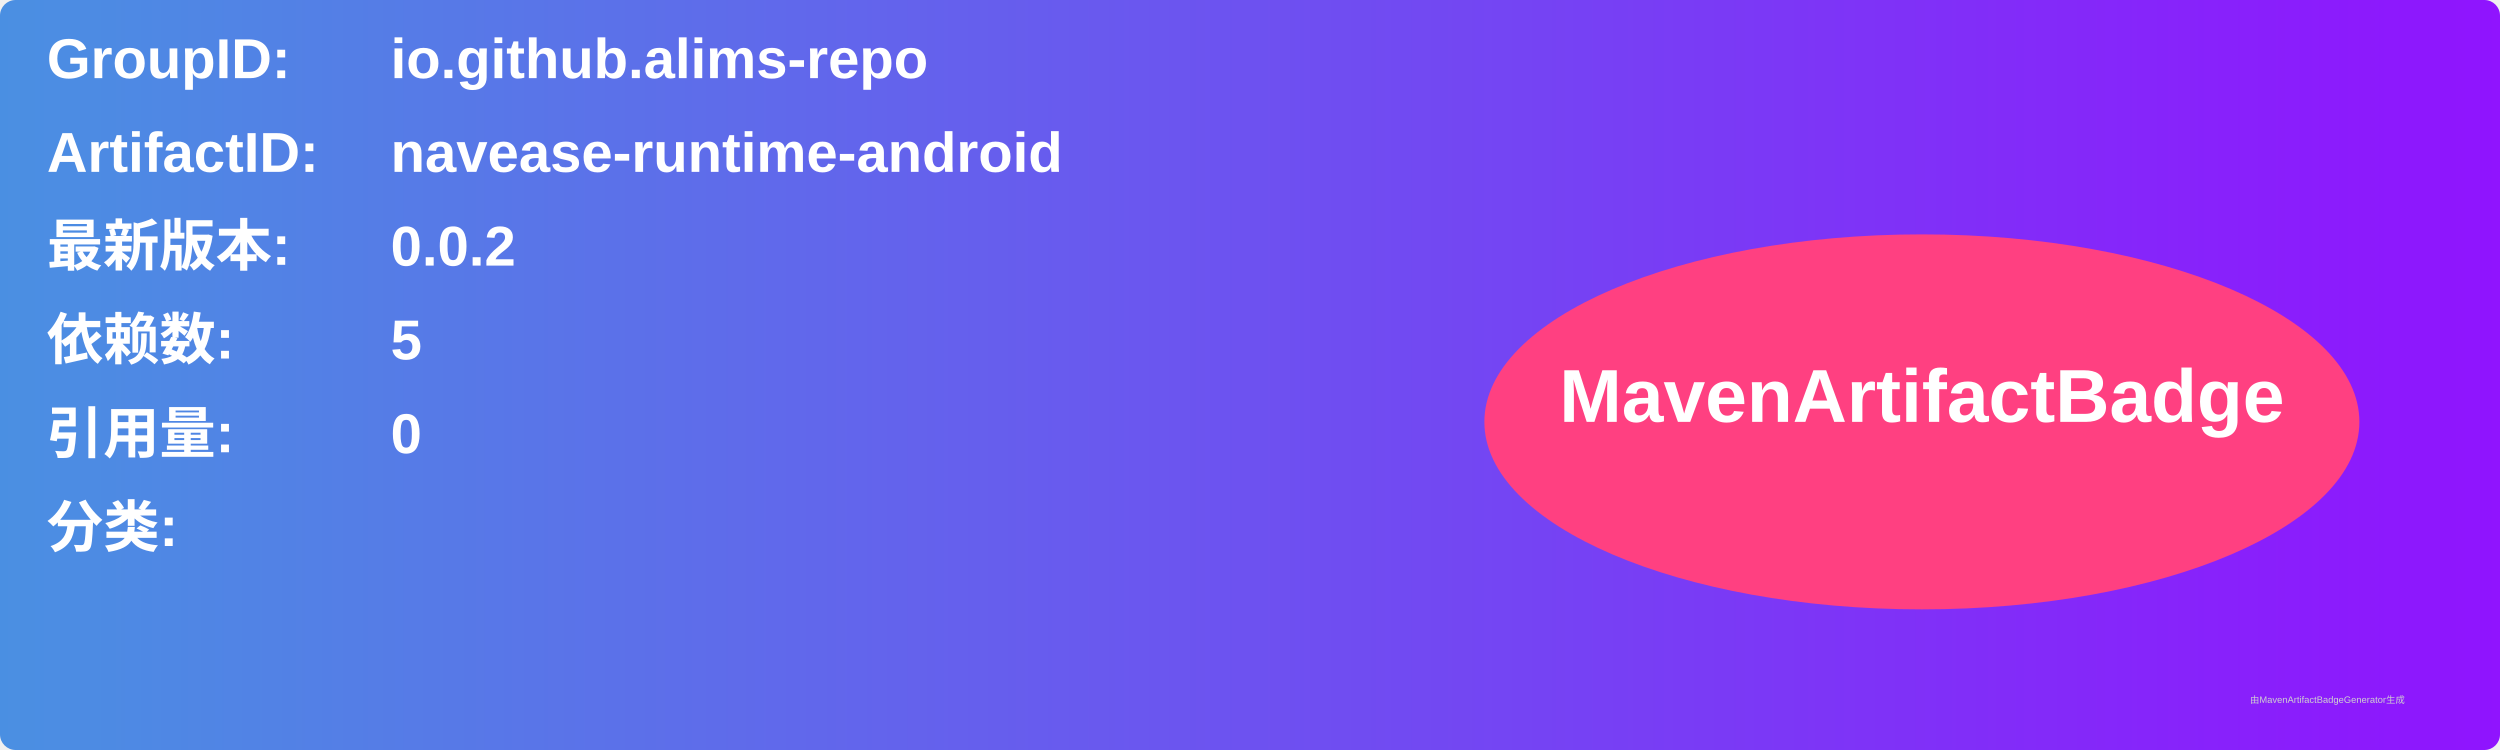
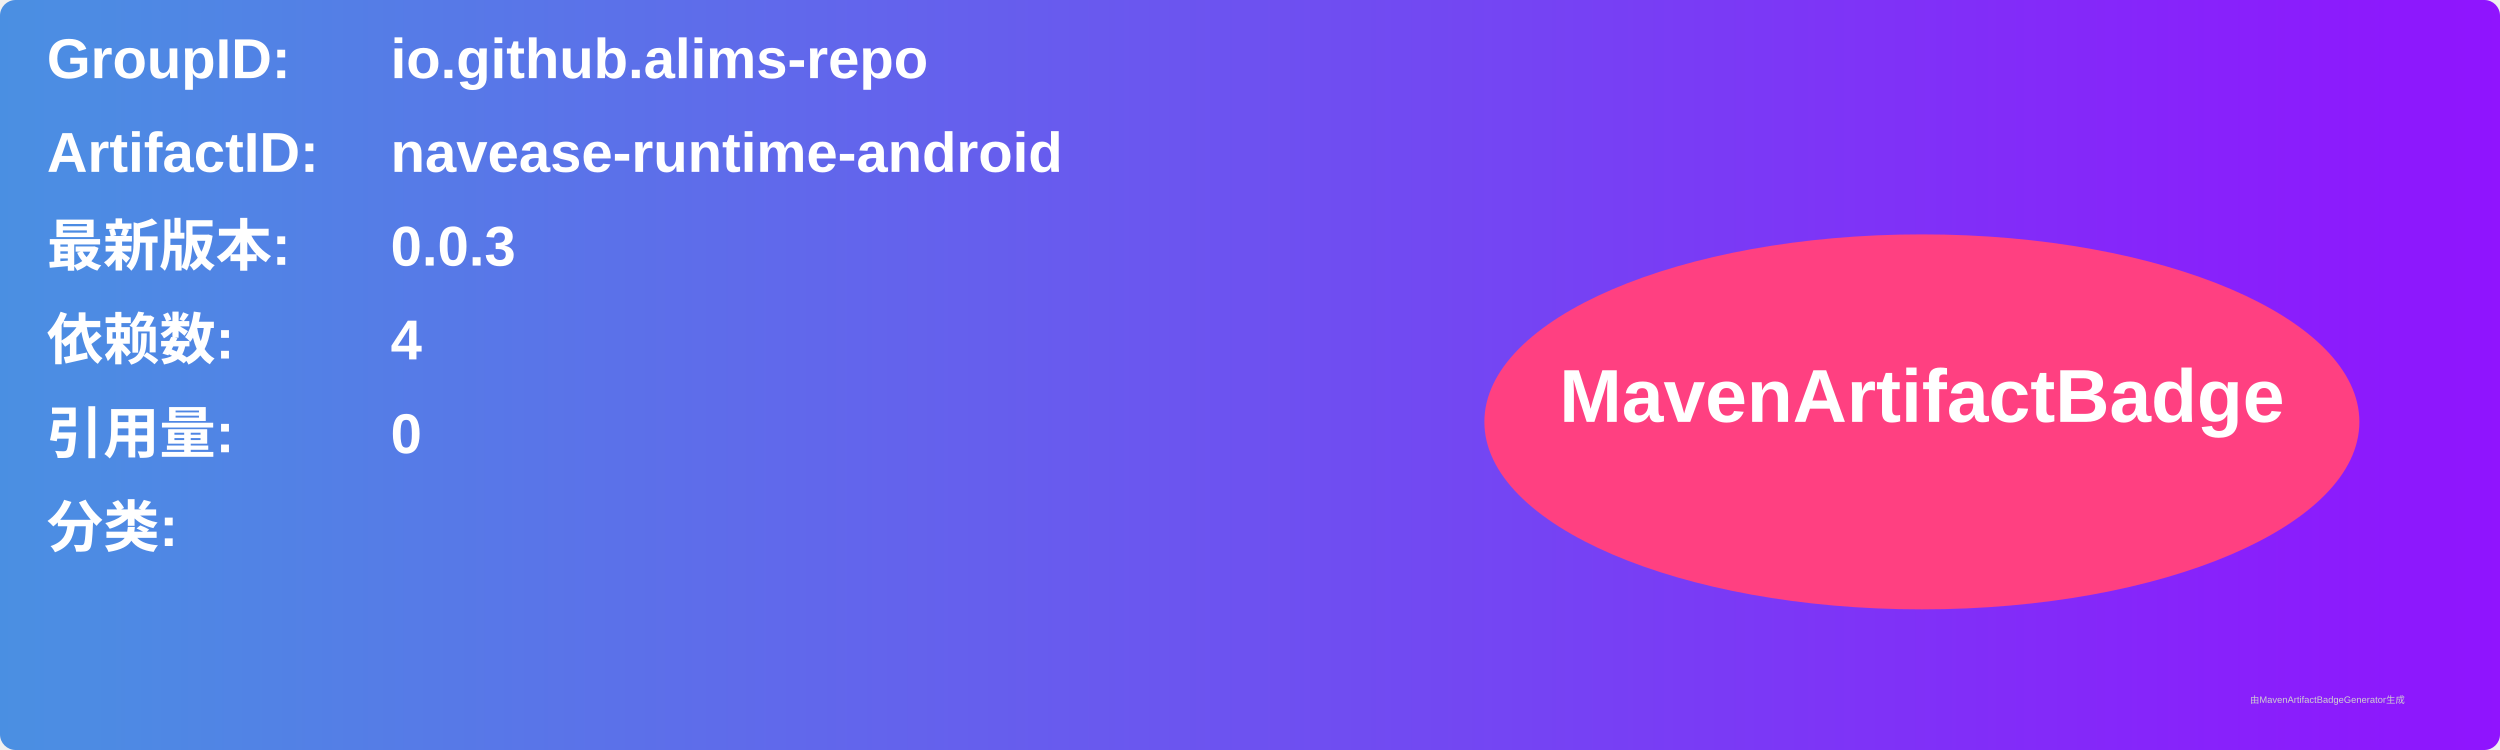
<svg xmlns="http://www.w3.org/2000/svg" width="800" height="240" viewBox="0 0 800 240">
  <linearGradient id="grad" x1="0%" y1="0%" x2="100%" y2="0%">
    <stop offset="0%" stop-color="#4a90e2" />
    <stop offset="100%" stop-color="#9013fe" />
  </linearGradient>
  <rect width="100%" height="100%" rx="5" ry="5" fill="url(#grad)" />
  <g transform="translate(15, 15)">
    <text x="0" y="10" font-family="Arial" font-size="18" fill="white" font-weight="bold" width="260">GroupID:</text>
    <text x="110" y="10" font-family="Arial" font-size="18" fill="white" font-weight="bold" width="460">io.github.alims-repo</text>
    <text x="0" y="40" font-family="Arial" font-size="18" fill="white" font-weight="bold" width="260">ArtifactID:</text>
    <text x="110" y="40" font-family="Arial" font-size="18" fill="white" font-weight="bold" width="460">navease-runtime-android</text>
    <text x="0" y="70" font-family="Arial" font-size="18" fill="white" font-weight="bold">最新版本:</text>
    <text x="110" y="70" font-family="Arial" font-size="18" fill="white" font-weight="bold">
-       <tspan font-weight="bold">0.0.2</tspan>
+       <tspan font-weight="bold">0.0.3</tspan>
    </text>
    <text x="0" y="100" font-family="Arial" font-size="18" fill="white" font-weight="bold">依赖数: </text>
    <text x="110" y="100" font-family="Arial" font-size="18" fill="white">
-       <tspan font-weight="bold">5</tspan>
+       <tspan font-weight="bold">4</tspan>
    </text>
    <text x="0" y="130" font-family="Arial" font-size="18" fill="white" font-weight="bold">引用量: </text>
    <text x="110" y="130" font-family="Arial" font-size="18" fill="white">
      <tspan font-weight="bold">0</tspan>
    </text>
    <text x="0" y="160" font-family="Arial" font-size="18" fill="white" font-weight="bold">分类:</text>
    <text x="10" y="190" font-family="Arial" font-size="10" fill="white">
      <tspan font-weight="bold" />
    </text>
    <ellipse cx="600" cy="120" rx="140" ry="60" fill="#ff4081" />
    <text x="600" y="120" text-anchor="middle" font-family="Arial" font-size="24" fill="white" font-weight="bold">MavenArtifactBadge</text>
  </g>
  <text x="720" y="225" font-family="Arial" font-size="3" fill="#d0d0d0">由MavenArtifactBadgeGenerator生成</text>
</svg>
